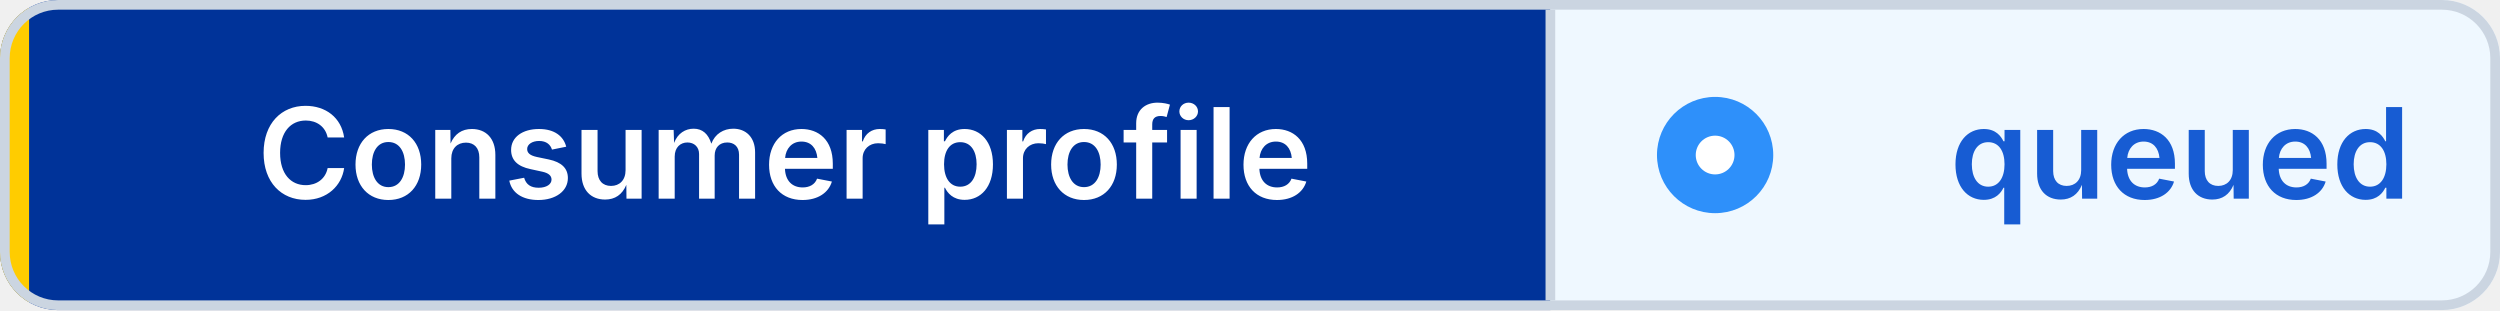
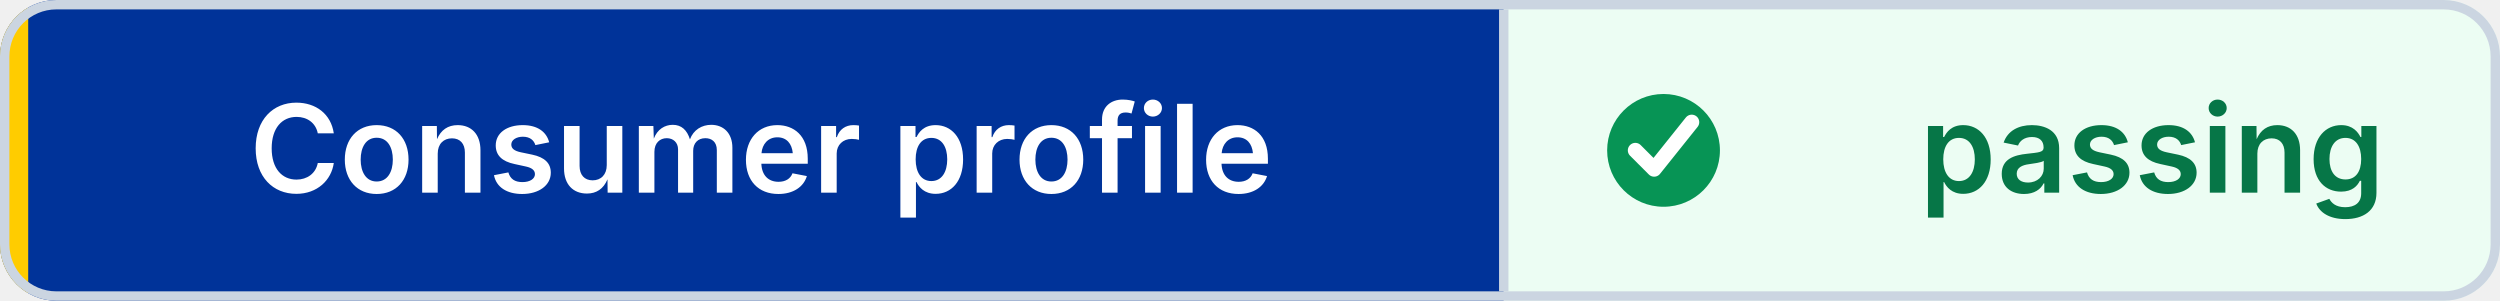
- <svg xmlns="http://www.w3.org/2000/svg" width="258" height="32" viewBox="0 0 258 32" role="img" aria-label="Consumer profile: queued" shape-rendering="geometricPrecision" text-rendering="geometricPrecision">
+ <svg xmlns="http://www.w3.org/2000/svg" width="266" height="32" viewBox="0 0 266 32" role="img" aria-label="Consumer profile: passing" shape-rendering="geometricPrecision" text-rendering="geometricPrecision">
  <defs>
    <clipPath id="badge-clip">
-       <rect width="258" height="32" rx="6" />
+       <rect width="266" height="32" rx="6" />
    </clipPath>
  </defs>
  <g clip-path="url(#badge-clip)">
    <rect width="160" height="32" fill="#003399" />
-     <rect x="160" width="98" height="32" fill="#EFF8FF" />
+     <rect x="160" width="106" height="32" fill="#ECFDF3" />
    <rect width="3" height="32" fill="#FFCC00" />
  </g>
-   <rect x="0.5" y="0.5" width="257" height="31" rx="5.5" fill="none" stroke="#CBD5E1" />
+   <rect x="0.5" y="0.5" width="265" height="31" rx="5.5" fill="none" stroke="#CBD5E1" />
  <line x1="160" y1="1" x2="160" y2="31" stroke="#CBD5E1" />
-   <circle cx="177" cy="16" r="6" fill="#2E90FA" />
-   <circle cx="177" cy="16" r="2" fill="#FFFFFF" />
+   <circle cx="177" cy="16" r="6" fill="#079455" />
+   <path d="M 174 16 l2 2 4 -5" fill="none" stroke="#FFFFFF" stroke-width="1.6" stroke-linecap="round" stroke-linejoin="round" />
  <g font-family="Inter,Segoe UI,Helvetica Neue,Arial,sans-serif" font-size="13" font-weight="600" text-anchor="middle">
    <text x="81" y="20.5" fill="#FFFFFF">Consumer profile</text>
-     <text x="225" y="20.5" fill="#175CD3">queued</text>
+     <text x="229" y="20.5" fill="#067647">passing</text>
  </g>
</svg>
